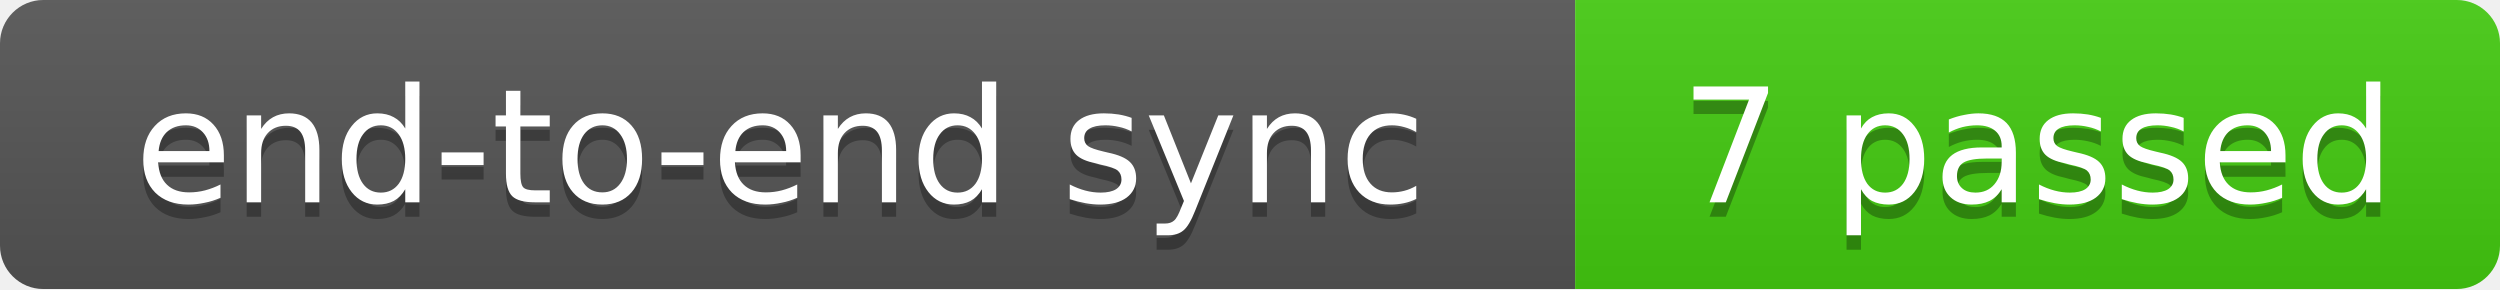
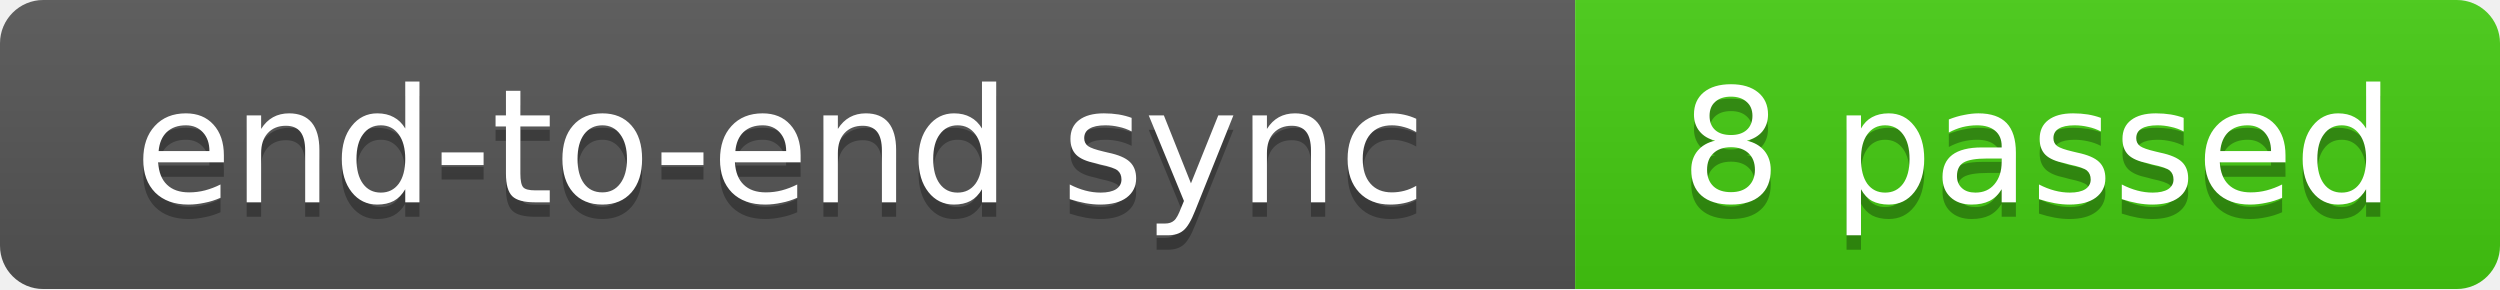
- <svg xmlns="http://www.w3.org/2000/svg" width="173" height="20" role="img" aria-label="end-to-end sync: 7 passed">
+ <svg xmlns="http://www.w3.org/2000/svg" width="173" height="20" role="img" aria-label="end-to-end sync: 8 passed">
  <linearGradient id="s" x2="0" y2="100%">
    <stop offset="0" stop-color="#bbb" stop-opacity=".1" />
    <stop offset="1" stop-opacity=".1" />
  </linearGradient>
  <clipPath id="r">
    <rect width="173" height="20" rx="3" fill="#fff" />
  </clipPath>
  <g clip-path="url(#r)">
    <rect width="109" height="20" fill="#555" />
    <rect x="109" width="64" height="20" fill="#4c1" />
    <rect width="173" height="20" fill="url(#s)" />
  </g>
  <g fill="#fff" text-anchor="middle" font-family="Verdana,Geneva,DejaVu Sans,sans-serif" font-size="11">
    <text x="54" y="15" fill="#010101" fill-opacity=".3">end-to-end sync</text>
    <text x="54" y="14">end-to-end sync</text>
-     <text x="141" y="15" fill="#010101" fill-opacity=".3">7 passed</text>
-     <text x="141" y="14">7 passed</text>
+     <text x="141" y="15" fill="#010101" fill-opacity=".3">8 passed</text>
+     <text x="141" y="14">8 passed</text>
  </g>
</svg>
